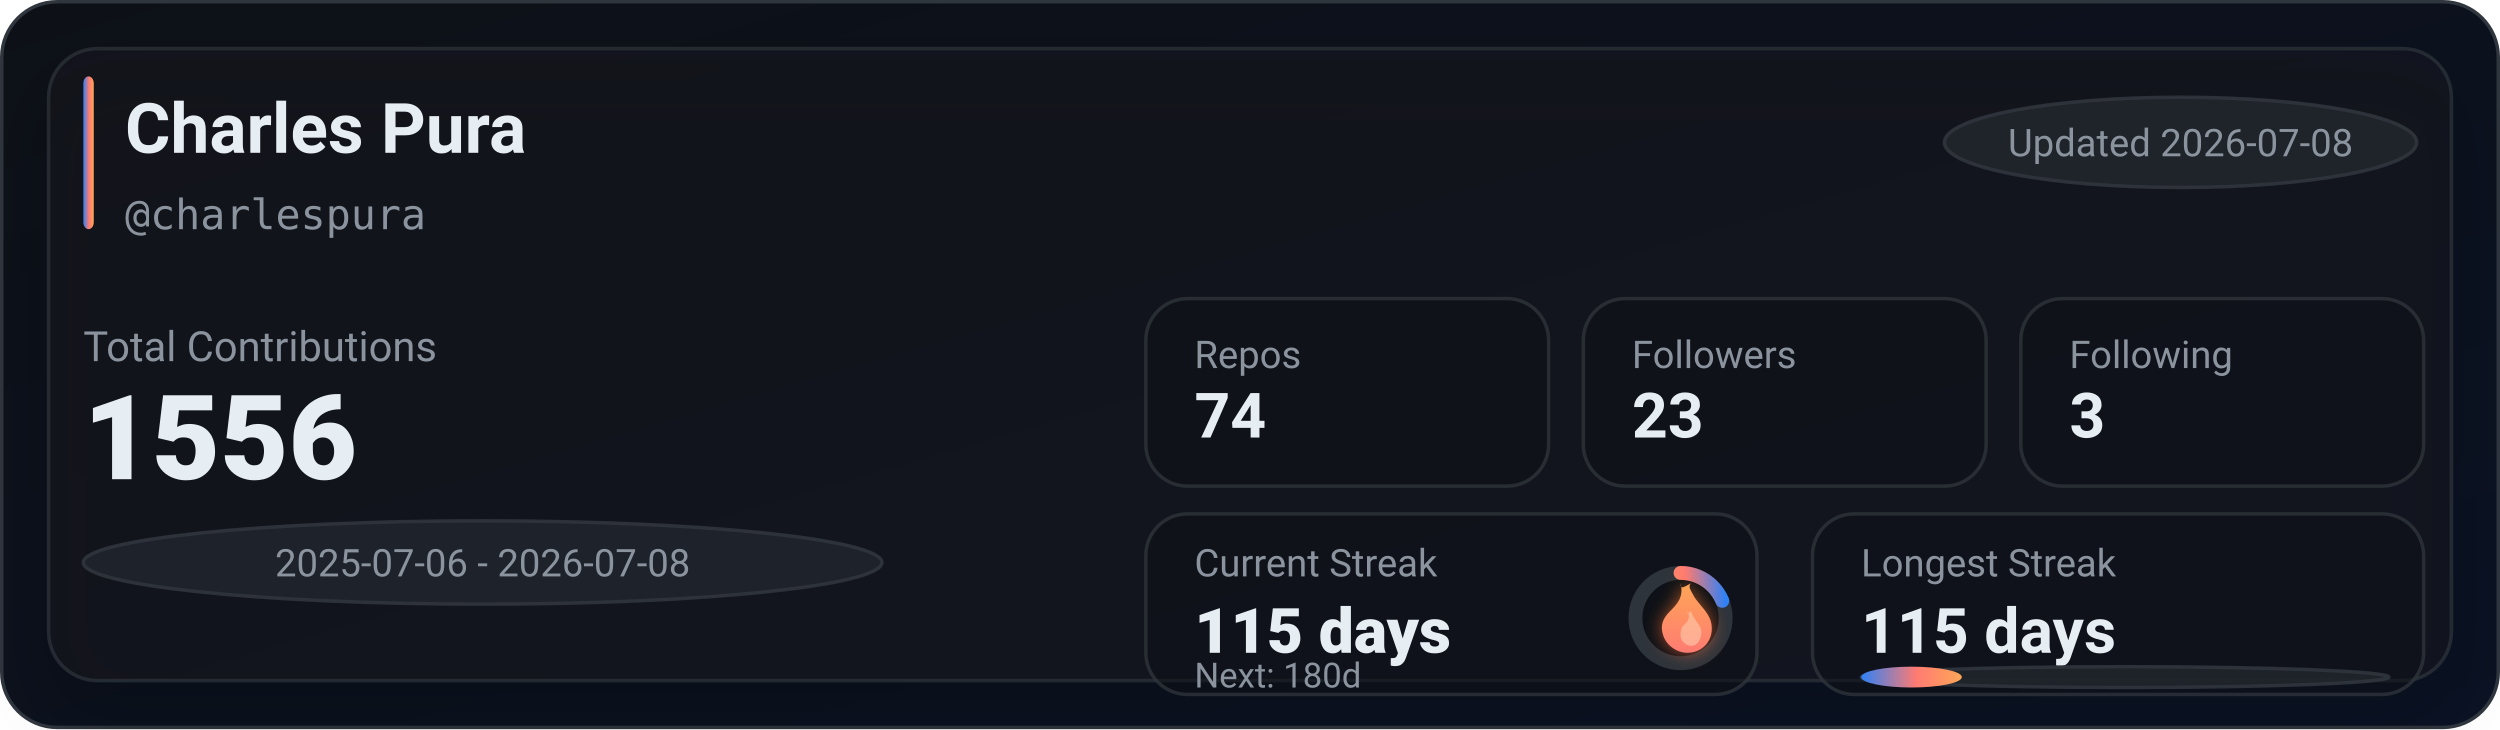
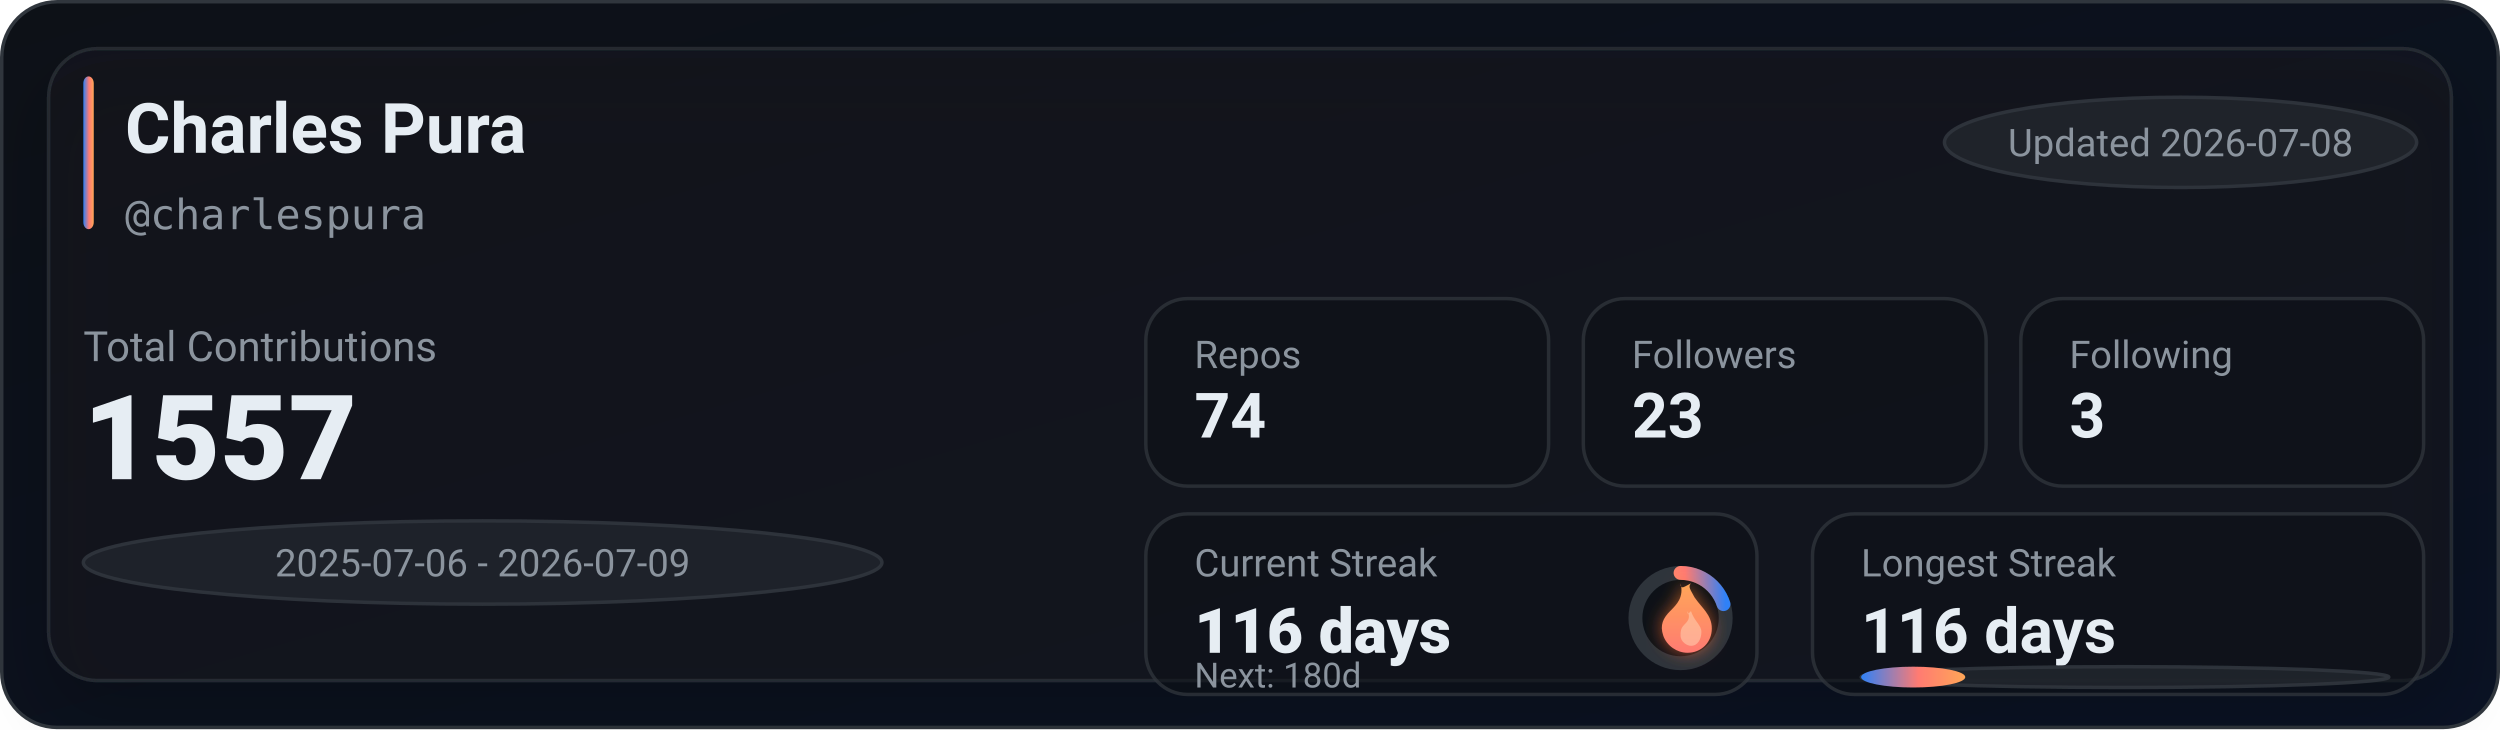
<svg xmlns="http://www.w3.org/2000/svg" width="720" height="210" viewBox="0 0 720 210" role="img" aria-label="GitHub stats for charlespura">
  <defs>
    <linearGradient id="bg" x1="0" y1="0" x2="1" y2="1">
      <stop offset="0%" stop-color="#0d1117" />
      <stop offset="100%" stop-color="#0a1224" />
    </linearGradient>
    <linearGradient id="accent" x1="0" y1="0" x2="1" y2="0">
      <stop offset="0%" stop-color="#2f81f7" />
      <stop offset="55%" stop-color="#ff7b72" />
      <stop offset="100%" stop-color="#ffa657" />
    </linearGradient>
    <linearGradient id="accentV" x1="0" y1="0" x2="0" y2="1">
      <stop offset="0%" stop-color="#ffa657" />
      <stop offset="55%" stop-color="#ff7b72" />
      <stop offset="100%" stop-color="#2f81f7" />
    </linearGradient>
    <linearGradient id="fire" x1="0" y1="0" x2="0" y2="1">
      <stop offset="0%" stop-color="#ffa657" />
      <stop offset="100%" stop-color="#ff7b72" />
    </linearGradient>
    <filter id="glow" x="-30%" y="-30%" width="160%" height="160%">
      <feGaussianBlur stdDeviation="2.5" result="blur" />
      <feColorMatrix in="blur" type="matrix" values="           1 0 0 0 0           0 0.6 0 0 0           0 0 0.2 0 0           0 0 0 0.65 0" result="colored" />
      <feMerge>
        <feMergeNode in="colored" />
        <feMergeNode in="SourceGraphic" />
      </feMerge>
    </filter>
    <filter id="softShadow" x="-30%" y="-30%" width="160%" height="160%">
      <feDropShadow dx="0" dy="10" stdDeviation="10" flood-color="#000000" flood-opacity="0.35" />
    </filter>
  </defs>
  <rect x="0.5" y="0.5" width="719" height="209" rx="16" fill="url(#bg)" stroke="#30363d" />
  <g filter="url(#softShadow)">
    <rect x="14" y="14" width="692" height="182" rx="14" fill="rgba(22,27,34,0.55)" stroke="rgba(48,54,61,0.65)" />
  </g>
  <rect x="24" y="22" width="3" height="44" rx="2" fill="url(#accent)" />
  <text x="36" y="44" fill="#e6edf3" font-family="ui-sans-serif,system-ui,-apple-system,Segoe UI,Roboto,Helvetica,Arial" font-size="20" font-weight="780">Charles Pura</text>
  <text x="36" y="66" fill="#8b949e" font-family="ui-monospace,SFMono-Regular,Menlo,Monaco,Consolas,monospace" font-size="12">@charlespura</text>
  <g transform="translate(560, 28)">
    <rect x="0" y="0" width="136" height="26" rx="999" fill="rgba(33,38,45,0.85)" stroke="rgba(48,54,61,0.9)" />
    <text x="68" y="17" text-anchor="middle" fill="#8b949e" font-family="ui-sans-serif,system-ui,-apple-system,Segoe UI,Roboto,Helvetica,Arial" font-size="11">Updated 2026-07-08</text>
  </g>
  <text x="24" y="104" fill="#8b949e" font-family="ui-sans-serif,system-ui,-apple-system,Segoe UI,Roboto,Helvetica,Arial" font-size="12">Total Contributions</text>
-   <text x="24" y="138" fill="#e6edf3" font-family="ui-sans-serif,system-ui,-apple-system,Segoe UI,Roboto,Helvetica,Arial" font-size="34" font-weight="900">1556</text>
+   <text x="24" y="138" fill="#e6edf3" font-family="ui-sans-serif,system-ui,-apple-system,Segoe UI,Roboto,Helvetica,Arial" font-size="34" font-weight="900">1557</text>
  <g transform="translate(24, 150)">
    <rect x="0" y="0" width="230" height="24" rx="999" fill="rgba(33,38,45,0.8)" stroke="rgba(48,54,61,0.9)" />
-     <text x="115" y="16" text-anchor="middle" fill="#8b949e" font-family="ui-sans-serif,system-ui,-apple-system,Segoe UI,Roboto,Helvetica,Arial" font-size="11">2025-07-06 - 2026-07-08</text>
+     <text x="115" y="16" text-anchor="middle" fill="#8b949e" font-family="ui-sans-serif,system-ui,-apple-system,Segoe UI,Roboto,Helvetica,Arial" font-size="11">2025-07-06 - 2026-07-09</text>
  </g>
  <g transform="translate(330, 86)">
    <rect x="0" y="0" width="116" height="54" rx="12" fill="rgba(13,17,23,0.55)" stroke="rgba(48,54,61,0.75)" />
    <rect x="126" y="0" width="116" height="54" rx="12" fill="rgba(13,17,23,0.55)" stroke="rgba(48,54,61,0.75)" />
    <rect x="252" y="0" width="116" height="54" rx="12" fill="rgba(13,17,23,0.55)" stroke="rgba(48,54,61,0.75)" />
    <text x="14" y="20" fill="#8b949e" font-family="ui-sans-serif,system-ui,-apple-system,Segoe UI,Roboto,Helvetica,Arial" font-size="11">Repos</text>
    <text x="14" y="40" fill="#e6edf3" font-family="ui-sans-serif,system-ui,-apple-system,Segoe UI,Roboto,Helvetica,Arial" font-size="18" font-weight="780">74</text>
    <text x="140" y="20" fill="#8b949e" font-family="ui-sans-serif,system-ui,-apple-system,Segoe UI,Roboto,Helvetica,Arial" font-size="11">Followers</text>
    <text x="140" y="40" fill="#e6edf3" font-family="ui-sans-serif,system-ui,-apple-system,Segoe UI,Roboto,Helvetica,Arial" font-size="18" font-weight="780">23</text>
    <text x="266" y="20" fill="#8b949e" font-family="ui-sans-serif,system-ui,-apple-system,Segoe UI,Roboto,Helvetica,Arial" font-size="11">Following</text>
    <text x="266" y="40" fill="#e6edf3" font-family="ui-sans-serif,system-ui,-apple-system,Segoe UI,Roboto,Helvetica,Arial" font-size="18" font-weight="780">3</text>
  </g>
  <g transform="translate(330, 148)">
    <rect x="0" y="0" width="176" height="52" rx="12" fill="rgba(13,17,23,0.55)" stroke="rgba(48,54,61,0.75)" />
    <rect x="192" y="0" width="176" height="52" rx="12" fill="rgba(13,17,23,0.55)" stroke="rgba(48,54,61,0.75)" />
    <text x="14" y="18" fill="#8b949e" font-family="ui-sans-serif,system-ui,-apple-system,Segoe UI,Roboto,Helvetica,Arial" font-size="11">Current Streak</text>
-     <text x="14" y="40" fill="#e6edf3" font-family="ui-sans-serif,system-ui,-apple-system,Segoe UI,Roboto,Helvetica,Arial" font-size="18" font-weight="860">115 days</text>
+     <text x="14" y="40" fill="#e6edf3" font-family="ui-sans-serif,system-ui,-apple-system,Segoe UI,Roboto,Helvetica,Arial" font-size="18" font-weight="860">116 days</text>
    <g transform="translate(154, 30)">
      <circle cx="0" cy="0" r="13" fill="rgba(13,17,23,0.85)" stroke="rgba(48,54,61,0.95)" stroke-width="4" />
-       <circle cx="0" cy="0" r="13" fill="none" stroke="url(#accentV)" stroke-width="4" stroke-linecap="round" stroke-dasharray="15.32 66.36" transform="rotate(-90)" />
+       <circle cx="0" cy="0" r="13" fill="none" stroke="url(#accentV)" stroke-width="4" stroke-linecap="round" stroke-dasharray="16.34 65.34" transform="rotate(-90)" />
      <g transform="translate(-10, -12)" filter="url(#glow)">
        <path d="M10 2c1 4-1 6-3 8-2 2-3 4-2 7 1 3 4 5 7 5 4 0 7-3 7-7 0-4-3-6-5-9-1-2-2-3-1-4-2 1-3 2-3 0z" fill="url(#fire)" />
        <path d="M12 10c1 2 0 3-1 4-1 1-1 2-1 3 0 2 2 3 3 3 2 0 3-2 3-4 0-2-2-3-3-6-1 1-1 1-1 0z" fill="#ffd1b3" opacity="0.55" />
      </g>
    </g>
    <text x="14" y="50" fill="#8b949e" font-family="ui-sans-serif,system-ui,-apple-system,Segoe UI,Roboto,Helvetica,Arial" font-size="10">Next: 180d</text>
    <text x="206" y="18" fill="#8b949e" font-family="ui-sans-serif,system-ui,-apple-system,Segoe UI,Roboto,Helvetica,Arial" font-size="11">Longest Streak</text>
-     <text x="206" y="40" fill="#e6edf3" font-family="ui-sans-serif,system-ui,-apple-system,Segoe UI,Roboto,Helvetica,Arial" font-size="18" font-weight="780">115 days</text>
+     <text x="206" y="40" fill="#e6edf3" font-family="ui-sans-serif,system-ui,-apple-system,Segoe UI,Roboto,Helvetica,Arial" font-size="18" font-weight="780">116 days</text>
    <rect x="206" y="44" width="152" height="6" rx="999" fill="rgba(33,38,45,0.85)" stroke="rgba(48,54,61,0.9)" />
-     <rect x="206" y="44" width="29" height="6" rx="999" fill="url(#accent)" />
+     <rect x="206" y="44" width="30" height="6" rx="999" fill="url(#accent)" />
  </g>
</svg>
